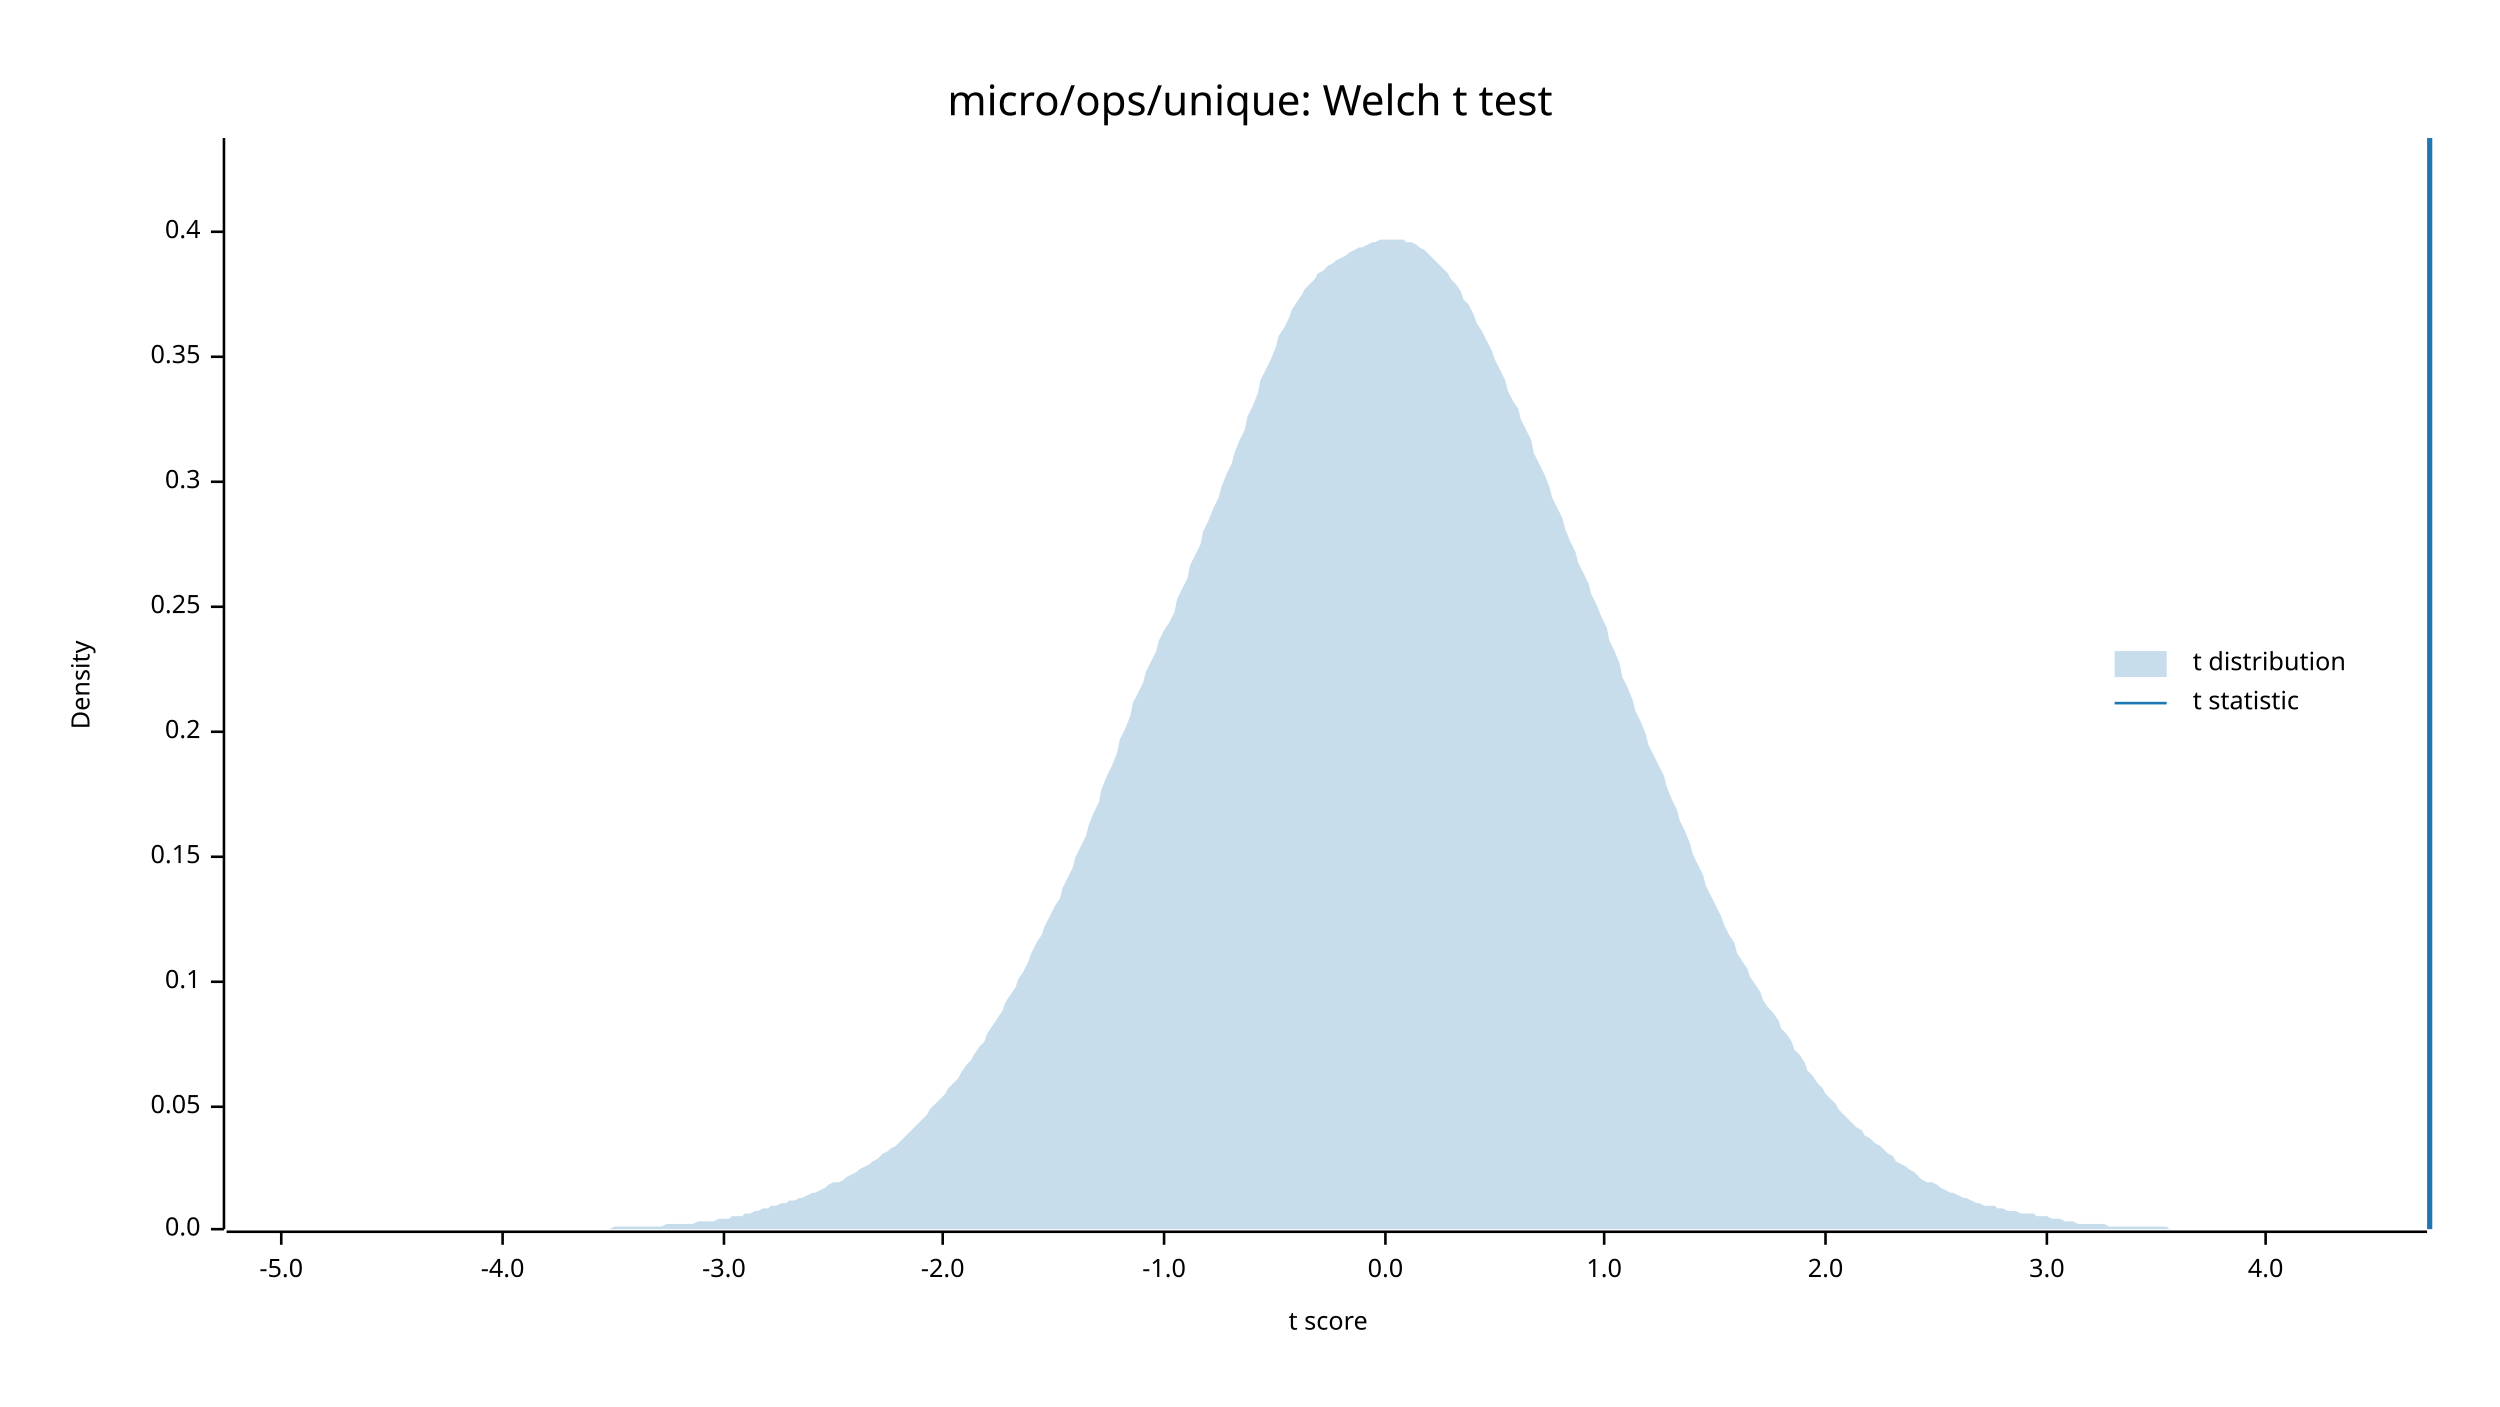
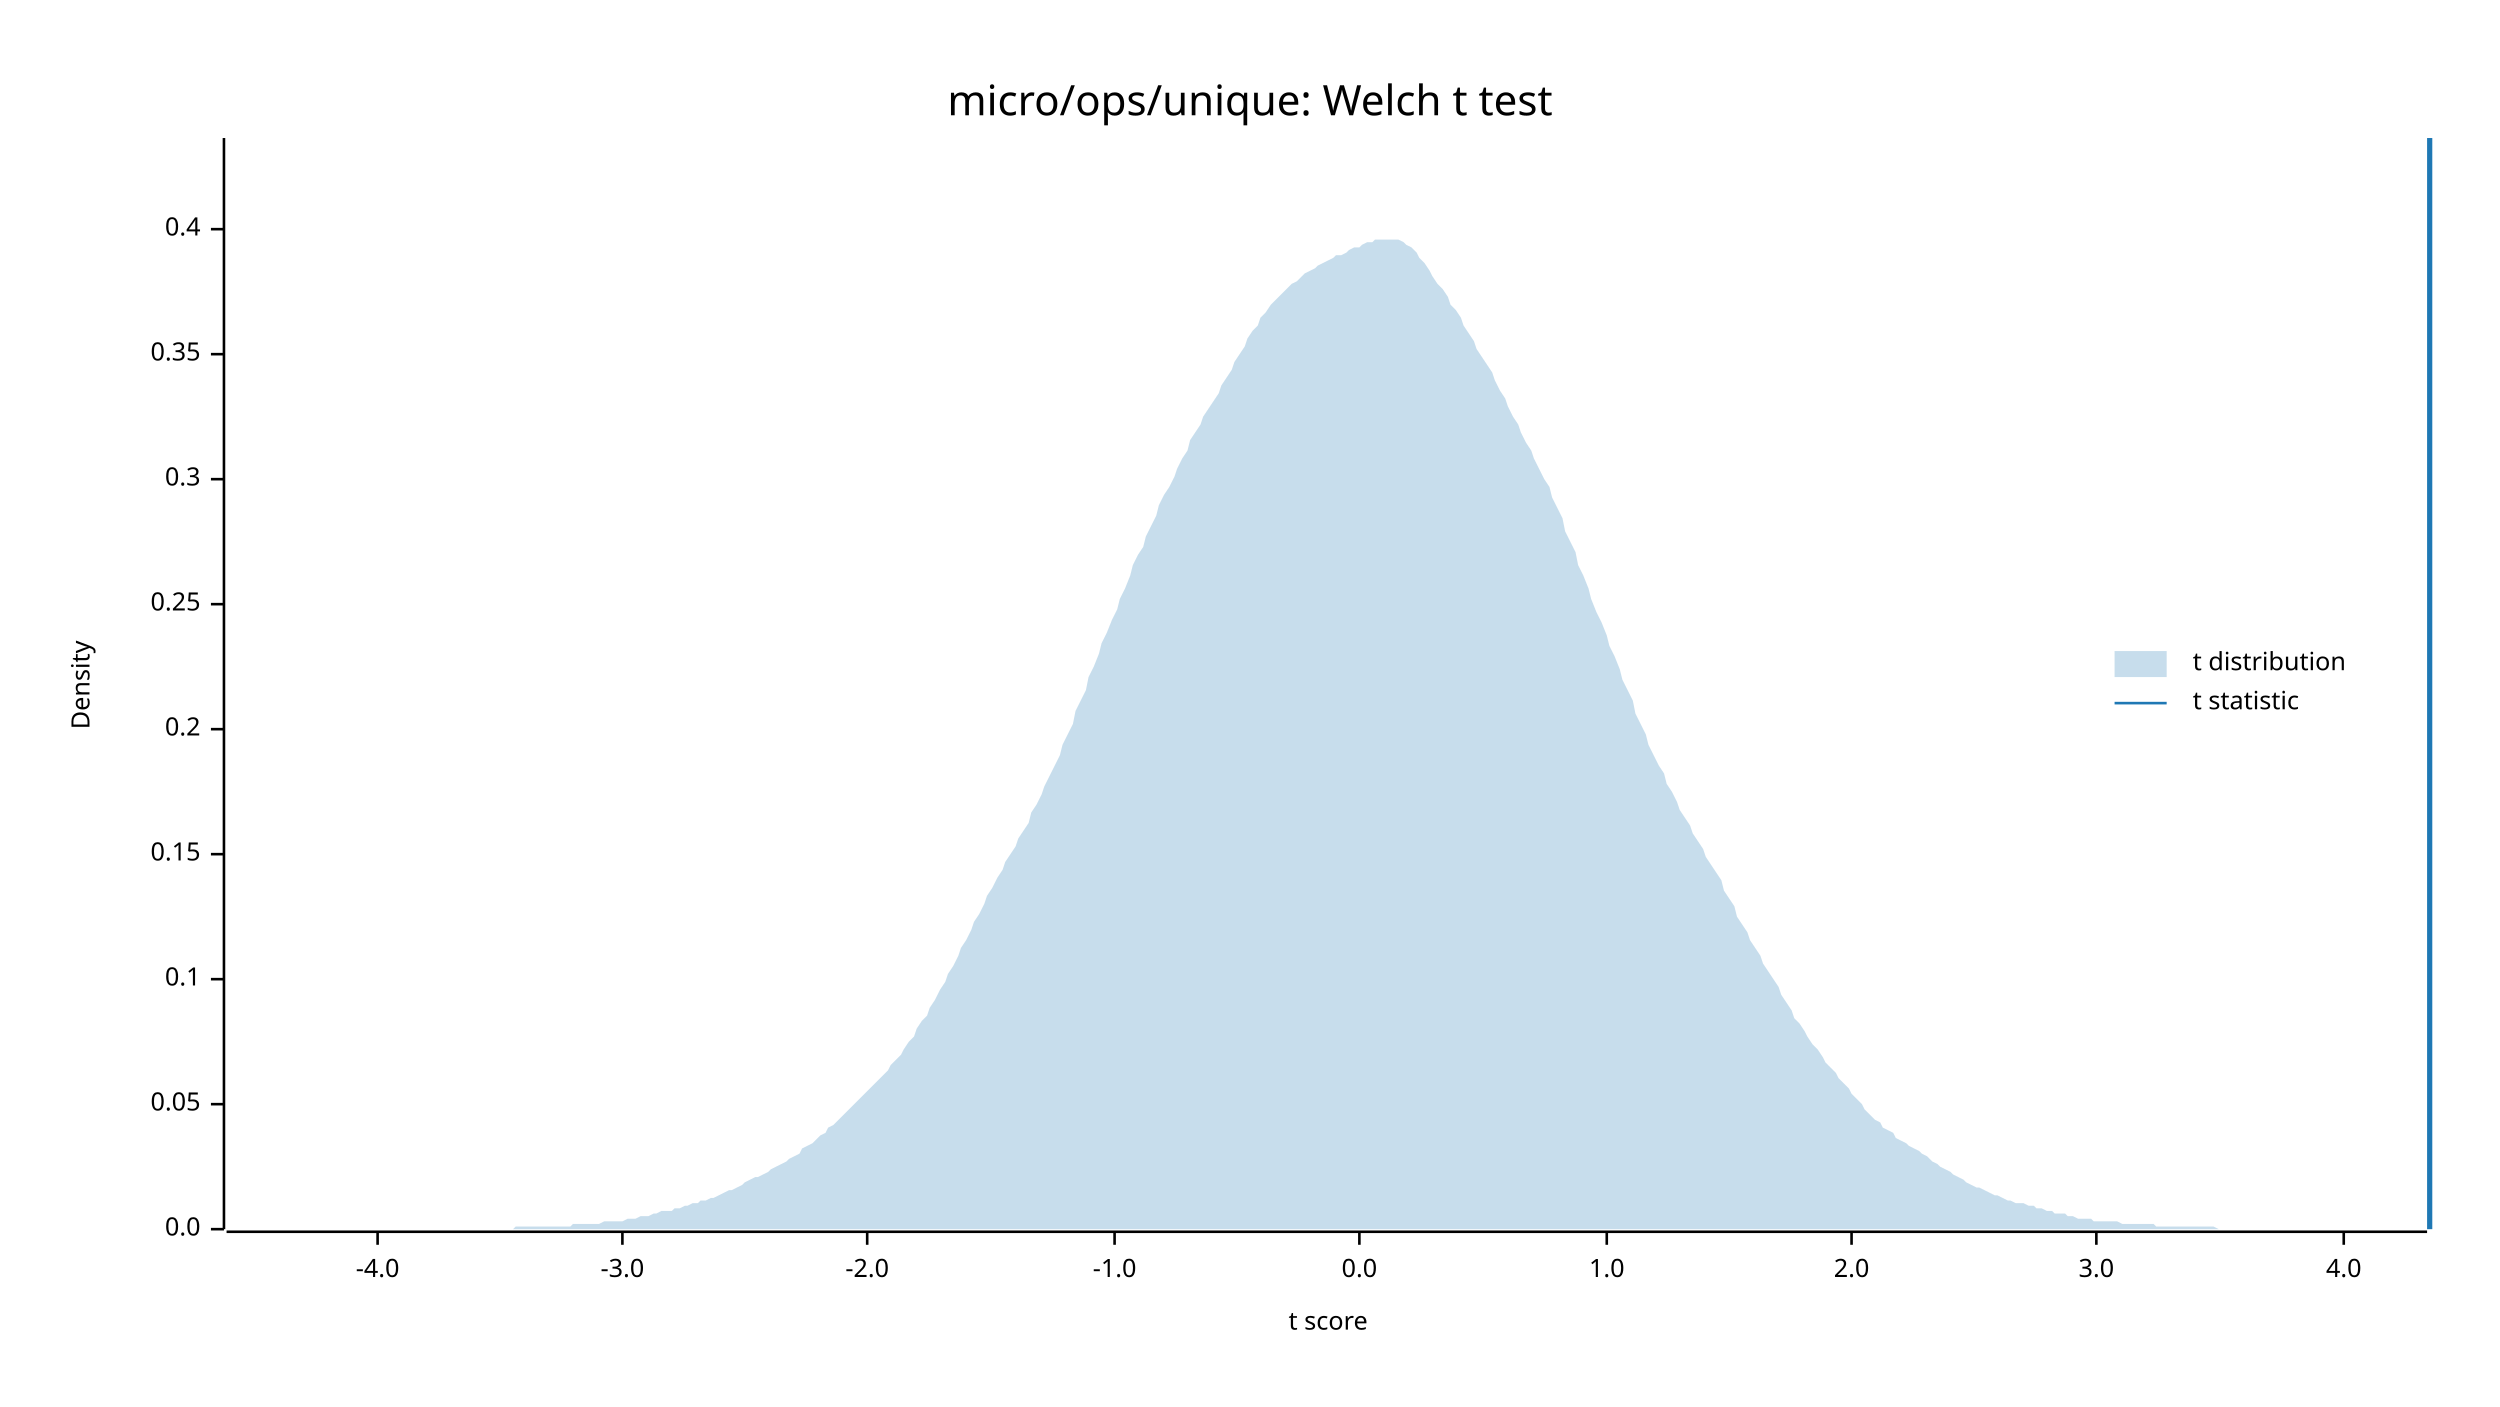
<svg xmlns="http://www.w3.org/2000/svg" width="960" height="540" viewBox="0 0 960 540">
  <text x="480" y="32" dy="0.76em" text-anchor="middle" font-family="sans-serif" font-size="16.129" opacity="1" fill="#000000">
micro/ops/unique: Welch t test
</text>
  <text x="27" y="263" dy="0.76em" text-anchor="middle" font-family="sans-serif" font-size="9.677" opacity="1" fill="#000000" transform="rotate(270, 27, 263)">
Density
</text>
  <text x="510" y="513" dy="-0.5ex" text-anchor="middle" font-family="sans-serif" font-size="9.677" opacity="1" fill="#000000">
t score
</text>
  <polyline fill="none" opacity="1" stroke="#000000" stroke-width="1" points="86,53 86,472 " />
  <text x="77" y="472" dy="0.5ex" text-anchor="end" font-family="sans-serif" font-size="9.677" opacity="1" fill="#000000">
0.0
</text>
  <polyline fill="none" opacity="1" stroke="#000000" stroke-width="1" points="81,472 86,472 " />
-   <text x="77" y="425" dy="0.5ex" text-anchor="end" font-family="sans-serif" font-size="9.677" opacity="1" fill="#000000">
+   <text x="77" y="424" dy="0.5ex" text-anchor="end" font-family="sans-serif" font-size="9.677" opacity="1" fill="#000000">
0.05
</text>
-   <polyline fill="none" opacity="1" stroke="#000000" stroke-width="1" points="81,425 86,425 " />
-   <text x="77" y="377" dy="0.5ex" text-anchor="end" font-family="sans-serif" font-size="9.677" opacity="1" fill="#000000">
+   <polyline fill="none" opacity="1" stroke="#000000" stroke-width="1" points="81,424 86,424 " />
+   <text x="77" y="376" dy="0.5ex" text-anchor="end" font-family="sans-serif" font-size="9.677" opacity="1" fill="#000000">
0.1
</text>
-   <polyline fill="none" opacity="1" stroke="#000000" stroke-width="1" points="81,377 86,377 " />
-   <text x="77" y="329" dy="0.5ex" text-anchor="end" font-family="sans-serif" font-size="9.677" opacity="1" fill="#000000">
+   <polyline fill="none" opacity="1" stroke="#000000" stroke-width="1" points="81,376 86,376 " />
+   <text x="77" y="328" dy="0.5ex" text-anchor="end" font-family="sans-serif" font-size="9.677" opacity="1" fill="#000000">
0.15
</text>
-   <polyline fill="none" opacity="1" stroke="#000000" stroke-width="1" points="81,329 86,329 " />
-   <text x="77" y="281" dy="0.5ex" text-anchor="end" font-family="sans-serif" font-size="9.677" opacity="1" fill="#000000">
+   <polyline fill="none" opacity="1" stroke="#000000" stroke-width="1" points="81,328 86,328 " />
+   <text x="77" y="280" dy="0.5ex" text-anchor="end" font-family="sans-serif" font-size="9.677" opacity="1" fill="#000000">
0.2
</text>
-   <polyline fill="none" opacity="1" stroke="#000000" stroke-width="1" points="81,281 86,281 " />
-   <text x="77" y="233" dy="0.5ex" text-anchor="end" font-family="sans-serif" font-size="9.677" opacity="1" fill="#000000">
+   <polyline fill="none" opacity="1" stroke="#000000" stroke-width="1" points="81,280 86,280 " />
+   <text x="77" y="232" dy="0.5ex" text-anchor="end" font-family="sans-serif" font-size="9.677" opacity="1" fill="#000000">
0.25
</text>
-   <polyline fill="none" opacity="1" stroke="#000000" stroke-width="1" points="81,233 86,233 " />
-   <text x="77" y="185" dy="0.5ex" text-anchor="end" font-family="sans-serif" font-size="9.677" opacity="1" fill="#000000">
+   <polyline fill="none" opacity="1" stroke="#000000" stroke-width="1" points="81,232 86,232 " />
+   <text x="77" y="184" dy="0.5ex" text-anchor="end" font-family="sans-serif" font-size="9.677" opacity="1" fill="#000000">
0.3
</text>
-   <polyline fill="none" opacity="1" stroke="#000000" stroke-width="1" points="81,185 86,185 " />
-   <text x="77" y="137" dy="0.5ex" text-anchor="end" font-family="sans-serif" font-size="9.677" opacity="1" fill="#000000">
+   <polyline fill="none" opacity="1" stroke="#000000" stroke-width="1" points="81,184 86,184 " />
+   <text x="77" y="136" dy="0.5ex" text-anchor="end" font-family="sans-serif" font-size="9.677" opacity="1" fill="#000000">
0.35
</text>
-   <polyline fill="none" opacity="1" stroke="#000000" stroke-width="1" points="81,137 86,137 " />
-   <text x="77" y="89" dy="0.5ex" text-anchor="end" font-family="sans-serif" font-size="9.677" opacity="1" fill="#000000">
+   <polyline fill="none" opacity="1" stroke="#000000" stroke-width="1" points="81,136 86,136 " />
+   <text x="77" y="88" dy="0.5ex" text-anchor="end" font-family="sans-serif" font-size="9.677" opacity="1" fill="#000000">
0.4
</text>
-   <polyline fill="none" opacity="1" stroke="#000000" stroke-width="1" points="81,89 86,89 " />
+   <polyline fill="none" opacity="1" stroke="#000000" stroke-width="1" points="81,88 86,88 " />
  <polyline fill="none" opacity="1" stroke="#000000" stroke-width="1" points="87,473 932,473 " />
-   <text x="108" y="483" dy="0.76em" text-anchor="middle" font-family="sans-serif" font-size="9.677" opacity="1" fill="#000000">
- -5.0
- </text>
-   <polyline fill="none" opacity="1" stroke="#000000" stroke-width="1" points="108,473 108,478 " />
-   <text x="193" y="483" dy="0.76em" text-anchor="middle" font-family="sans-serif" font-size="9.677" opacity="1" fill="#000000">
+   <text x="145" y="483" dy="0.76em" text-anchor="middle" font-family="sans-serif" font-size="9.677" opacity="1" fill="#000000">
-4.0
</text>
-   <polyline fill="none" opacity="1" stroke="#000000" stroke-width="1" points="193,473 193,478 " />
-   <text x="278" y="483" dy="0.76em" text-anchor="middle" font-family="sans-serif" font-size="9.677" opacity="1" fill="#000000">
+   <polyline fill="none" opacity="1" stroke="#000000" stroke-width="1" points="145,473 145,478 " />
+   <text x="239" y="483" dy="0.76em" text-anchor="middle" font-family="sans-serif" font-size="9.677" opacity="1" fill="#000000">
-3.0
</text>
-   <polyline fill="none" opacity="1" stroke="#000000" stroke-width="1" points="278,473 278,478 " />
-   <text x="362" y="483" dy="0.76em" text-anchor="middle" font-family="sans-serif" font-size="9.677" opacity="1" fill="#000000">
+   <polyline fill="none" opacity="1" stroke="#000000" stroke-width="1" points="239,473 239,478 " />
+   <text x="333" y="483" dy="0.76em" text-anchor="middle" font-family="sans-serif" font-size="9.677" opacity="1" fill="#000000">
-2.0
</text>
-   <polyline fill="none" opacity="1" stroke="#000000" stroke-width="1" points="362,473 362,478 " />
-   <text x="447" y="483" dy="0.76em" text-anchor="middle" font-family="sans-serif" font-size="9.677" opacity="1" fill="#000000">
+   <polyline fill="none" opacity="1" stroke="#000000" stroke-width="1" points="333,473 333,478 " />
+   <text x="428" y="483" dy="0.76em" text-anchor="middle" font-family="sans-serif" font-size="9.677" opacity="1" fill="#000000">
-1.0
</text>
-   <polyline fill="none" opacity="1" stroke="#000000" stroke-width="1" points="447,473 447,478 " />
-   <text x="532" y="483" dy="0.76em" text-anchor="middle" font-family="sans-serif" font-size="9.677" opacity="1" fill="#000000">
+   <polyline fill="none" opacity="1" stroke="#000000" stroke-width="1" points="428,473 428,478 " />
+   <text x="522" y="483" dy="0.76em" text-anchor="middle" font-family="sans-serif" font-size="9.677" opacity="1" fill="#000000">
0.0
</text>
-   <polyline fill="none" opacity="1" stroke="#000000" stroke-width="1" points="532,473 532,478 " />
-   <text x="616" y="483" dy="0.76em" text-anchor="middle" font-family="sans-serif" font-size="9.677" opacity="1" fill="#000000">
+   <polyline fill="none" opacity="1" stroke="#000000" stroke-width="1" points="522,473 522,478 " />
+   <text x="617" y="483" dy="0.76em" text-anchor="middle" font-family="sans-serif" font-size="9.677" opacity="1" fill="#000000">
1.0
</text>
-   <polyline fill="none" opacity="1" stroke="#000000" stroke-width="1" points="616,473 616,478 " />
-   <text x="701" y="483" dy="0.76em" text-anchor="middle" font-family="sans-serif" font-size="9.677" opacity="1" fill="#000000">
+   <polyline fill="none" opacity="1" stroke="#000000" stroke-width="1" points="617,473 617,478 " />
+   <text x="711" y="483" dy="0.76em" text-anchor="middle" font-family="sans-serif" font-size="9.677" opacity="1" fill="#000000">
2.0
</text>
-   <polyline fill="none" opacity="1" stroke="#000000" stroke-width="1" points="701,473 701,478 " />
-   <text x="786" y="483" dy="0.76em" text-anchor="middle" font-family="sans-serif" font-size="9.677" opacity="1" fill="#000000">
+   <polyline fill="none" opacity="1" stroke="#000000" stroke-width="1" points="711,473 711,478 " />
+   <text x="805" y="483" dy="0.76em" text-anchor="middle" font-family="sans-serif" font-size="9.677" opacity="1" fill="#000000">
3.0
</text>
-   <polyline fill="none" opacity="1" stroke="#000000" stroke-width="1" points="786,473 786,478 " />
-   <text x="870" y="483" dy="0.76em" text-anchor="middle" font-family="sans-serif" font-size="9.677" opacity="1" fill="#000000">
+   <polyline fill="none" opacity="1" stroke="#000000" stroke-width="1" points="805,473 805,478 " />
+   <text x="900" y="483" dy="0.76em" text-anchor="middle" font-family="sans-serif" font-size="9.677" opacity="1" fill="#000000">
4.0
</text>
-   <polyline fill="none" opacity="1" stroke="#000000" stroke-width="1" points="870,473 870,478 " />
-   <polygon opacity="0.25" fill="#1F78B4" points="87,472 88,472 90,472 92,472 93,472 95,472 97,472 98,472 100,472 102,472 103,472 105,472 107,472 109,472 110,472 112,472 114,472 115,472 117,472 119,472 120,472 122,472 124,472 125,472 127,472 129,472 131,472 132,472 134,472 136,472 137,472 139,472 141,472 142,472 144,472 146,472 147,472 149,472 151,472 153,472 154,472 156,472 158,472 159,472 161,472 163,472 164,472 166,472 168,472 169,472 171,472 173,472 175,472 176,472 178,472 180,472 181,472 183,472 185,472 186,472 188,472 190,472 191,472 193,472 195,472 197,472 198,472 200,472 202,472 203,472 205,472 207,472 208,472 210,472 212,472 214,472 215,472 217,472 219,472 220,472 222,472 224,472 225,472 227,472 229,472 230,472 232,472 234,472 236,471 237,471 239,471 241,471 242,471 244,471 246,471 247,471 249,471 251,471 252,471 254,471 256,470 258,470 259,470 261,470 263,470 264,470 266,470 268,469 269,469 271,469 273,469 274,469 276,468 278,468 280,468 281,467 283,467 285,467 286,466 288,466 290,465 291,465 293,464 295,464 296,463 298,463 300,462 302,462 303,461 305,461 307,460 308,460 310,459 312,458 313,458 315,457 317,456 318,455 320,454 322,454 324,453 325,452 327,451 329,450 330,449 332,448 334,447 335,446 337,445 339,443 341,442 342,441 344,440 346,438 347,437 349,435 351,433 352,432 354,430 356,428 357,426 359,424 361,422 363,420 364,418 366,416 368,414 369,412 371,409 373,407 374,405 376,402 378,400 379,397 381,394 383,391 385,388 386,385 388,382 390,379 391,376 393,373 395,369 396,366 398,362 400,359 401,356 403,352 405,348 407,345 408,341 410,337 412,333 413,329 415,325 417,321 418,317 420,312 422,308 423,303 425,298 427,294 429,289 430,284 432,280 434,275 435,270 437,266 439,262 440,258 442,254 444,250 445,246 447,242 449,239 451,235 452,230 454,226 456,222 457,217 459,213 461,209 462,204 464,200 466,195 468,191 469,187 471,182 473,178 474,174 476,169 478,165 479,160 481,156 483,151 484,146 486,142 488,138 490,133 491,129 493,126 495,122 496,119 498,116 500,113 501,111 503,109 505,107 506,105 508,104 510,102 512,101 513,100 515,99 517,98 518,97 520,96 522,95 523,95 525,94 527,93 528,93 530,92 532,92 534,92 535,92 537,92 539,92 540,93 542,93 544,94 545,95 547,96 549,98 550,99 552,101 554,103 556,105 557,107 559,109 561,112 562,115 564,117 566,121 567,124 569,127 571,131 573,135 574,138 576,142 578,146 579,150 581,154 583,157 584,161 586,165 588,169 589,174 591,178 593,182 595,187 596,191 598,195 600,199 601,203 603,208 605,212 606,216 608,220 610,224 611,228 613,232 615,237 617,241 618,246 620,250 622,255 623,260 625,264 627,269 628,273 630,277 632,282 633,286 635,290 637,294 639,298 640,302 642,307 644,311 645,315 647,319 649,324 650,328 652,332 654,336 655,340 657,344 659,348 661,352 662,355 664,359 666,362 667,366 669,369 671,372 672,375 674,378 676,381 677,384 679,387 681,389 683,392 684,395 686,397 688,400 689,403 691,405 693,408 694,411 696,413 698,416 700,418 701,420 703,422 705,424 706,426 708,428 710,430 711,431 713,433 715,434 716,436 718,437 720,439 722,440 723,441 725,443 727,444 728,446 730,447 732,448 733,449 735,450 737,452 738,453 740,454 742,454 744,455 745,456 747,457 749,458 750,458 752,459 754,460 755,460 757,461 759,462 760,462 762,463 764,463 766,463 767,464 769,464 771,465 772,465 774,465 776,466 777,466 779,466 781,466 782,467 784,467 786,467 788,468 789,468 791,468 793,469 794,469 796,469 798,470 799,470 801,470 803,470 804,470 806,470 808,470 810,471 811,471 813,471 815,471 816,471 818,471 820,471 821,471 823,471 825,471 827,471 828,471 830,471 832,471 833,472 835,472 837,472 838,472 840,472 842,472 843,472 845,472 847,472 849,472 850,472 852,472 854,472 855,472 857,472 859,472 860,472 862,472 864,472 865,472 867,472 869,472 871,472 872,472 874,472 876,472 877,472 879,472 881,472 882,472 884,472 886,472 887,472 889,472 891,472 893,472 894,472 896,472 898,472 899,472 901,472 903,472 904,472 906,472 908,472 909,472 911,472 913,472 915,472 916,472 918,472 920,472 921,472 923,472 925,472 926,472 928,472 930,472 932,472 932,472 87,472 " />
+   <polyline fill="none" opacity="1" stroke="#000000" stroke-width="1" points="900,473 900,478 " />
+   <polygon opacity="0.25" fill="#1F78B4" points="87,472 88,472 90,472 92,472 93,472 95,472 97,472 98,472 100,472 102,472 103,472 105,472 107,472 109,472 110,472 112,472 114,472 115,472 117,472 119,472 120,472 122,472 124,472 125,472 127,472 129,472 131,472 132,472 134,472 136,472 137,472 139,472 141,472 142,472 144,472 146,472 147,472 149,472 151,472 153,472 154,472 156,472 158,472 159,472 161,472 163,472 164,472 166,472 168,472 169,472 171,472 173,472 175,472 176,472 178,472 180,472 181,472 183,472 185,472 186,472 188,472 190,472 191,472 193,472 195,472 197,472 198,471 200,471 202,471 203,471 205,471 207,471 208,471 210,471 212,471 214,471 215,471 217,471 219,471 220,470 222,470 224,470 225,470 227,470 229,470 230,470 232,469 234,469 236,469 237,469 239,469 241,468 242,468 244,468 246,467 247,467 249,467 251,466 252,466 254,465 256,465 258,465 259,464 261,464 263,463 264,463 266,462 268,462 269,461 271,461 273,460 274,460 276,459 278,458 280,457 281,457 283,456 285,455 286,454 288,453 290,452 291,452 293,451 295,450 296,449 298,448 300,447 302,446 303,445 305,444 307,443 308,441 310,440 312,439 313,438 315,436 317,435 318,433 320,432 322,430 324,428 325,427 327,425 329,423 330,422 332,420 334,418 335,417 337,415 339,413 341,411 342,409 344,407 346,405 347,403 349,400 351,398 352,395 354,392 356,390 357,387 359,384 361,380 363,377 364,374 366,371 368,367 369,364 371,361 373,357 374,354 376,351 378,347 379,344 381,341 383,337 385,334 386,331 388,328 390,325 391,322 393,319 395,316 396,312 398,309 400,305 401,302 403,298 405,294 407,290 408,286 410,282 412,278 413,273 415,269 417,265 418,260 420,256 422,251 423,247 425,243 427,238 429,234 430,230 432,226 434,221 435,217 437,213 439,210 440,206 442,202 444,198 445,194 447,190 449,187 451,183 452,180 454,176 456,173 457,169 459,166 461,163 462,160 464,157 466,154 468,151 469,148 471,145 473,142 474,139 476,136 478,133 479,130 481,127 483,125 484,122 486,120 488,117 490,115 491,114 493,112 495,110 496,109 498,108 500,106 501,105 503,104 505,103 506,102 508,101 510,100 512,99 513,98 515,98 517,97 518,96 520,95 522,95 523,94 525,93 527,93 528,92 530,92 532,92 534,92 535,92 537,92 539,93 540,94 542,95 544,97 545,99 547,101 549,104 550,106 552,109 554,111 556,114 557,117 559,119 561,122 562,125 564,128 566,131 567,134 569,137 571,140 573,143 574,146 576,150 578,153 579,156 581,160 583,163 584,166 586,170 588,173 589,176 591,180 593,184 595,187 596,191 598,195 600,199 601,204 603,208 605,212 606,217 608,221 610,226 611,230 613,235 615,239 617,244 618,248 620,252 622,257 623,261 625,265 627,269 628,274 630,278 632,282 633,286 635,290 637,294 639,297 640,301 642,304 644,308 645,311 647,314 649,317 650,320 652,323 654,326 655,329 657,332 659,335 661,338 662,342 664,345 666,348 667,352 669,355 671,358 672,361 674,364 676,367 677,370 679,373 681,376 683,379 684,382 686,385 688,388 689,391 691,393 693,396 694,398 696,401 698,403 700,406 701,408 703,410 705,412 706,414 708,416 710,418 711,420 713,422 715,424 716,426 718,428 720,430 722,431 723,433 725,434 727,435 728,437 730,438 732,439 733,440 735,441 737,442 738,443 740,444 742,446 744,447 745,448 747,449 749,450 750,451 752,452 754,453 755,454 757,455 759,456 760,456 762,457 764,458 766,459 767,459 769,460 771,461 772,461 774,462 776,462 777,462 779,463 781,463 782,464 784,464 786,465 788,465 789,466 791,466 793,466 794,467 796,467 798,468 799,468 801,468 803,468 804,469 806,469 808,469 810,469 811,469 813,469 815,470 816,470 818,470 820,470 821,470 823,470 825,470 827,470 828,471 830,471 832,471 833,471 835,471 837,471 838,471 840,471 842,471 843,471 845,471 847,471 849,471 850,471 852,472 854,472 855,472 857,472 859,472 860,472 862,472 864,472 865,472 867,472 869,472 871,472 872,472 874,472 876,472 877,472 879,472 881,472 882,472 884,472 886,472 887,472 889,472 891,472 893,472 894,472 896,472 898,472 899,472 901,472 903,472 904,472 906,472 908,472 909,472 911,472 913,472 915,472 916,472 918,472 920,472 921,472 923,472 925,472 926,472 928,472 930,472 932,472 932,472 87,472 " />
  <polyline fill="none" opacity="1" stroke="#1F78B4" stroke-width="2" points="933,472 933,53 " />
  <text x="842" y="250" dy="0.76em" text-anchor="start" font-family="sans-serif" font-size="9.677" opacity="1" fill="#000000">
t distribution
</text>
  <text x="842" y="265" dy="0.76em" text-anchor="start" font-family="sans-serif" font-size="9.677" opacity="1" fill="#000000">
t statistic
</text>
  <rect x="812" y="250" width="20" height="10" opacity="0.25" fill="#1F78B4" stroke="none" />
  <polyline fill="none" opacity="1" stroke="#1F78B4" stroke-width="1" points="812,270 832,270 " />
</svg>
